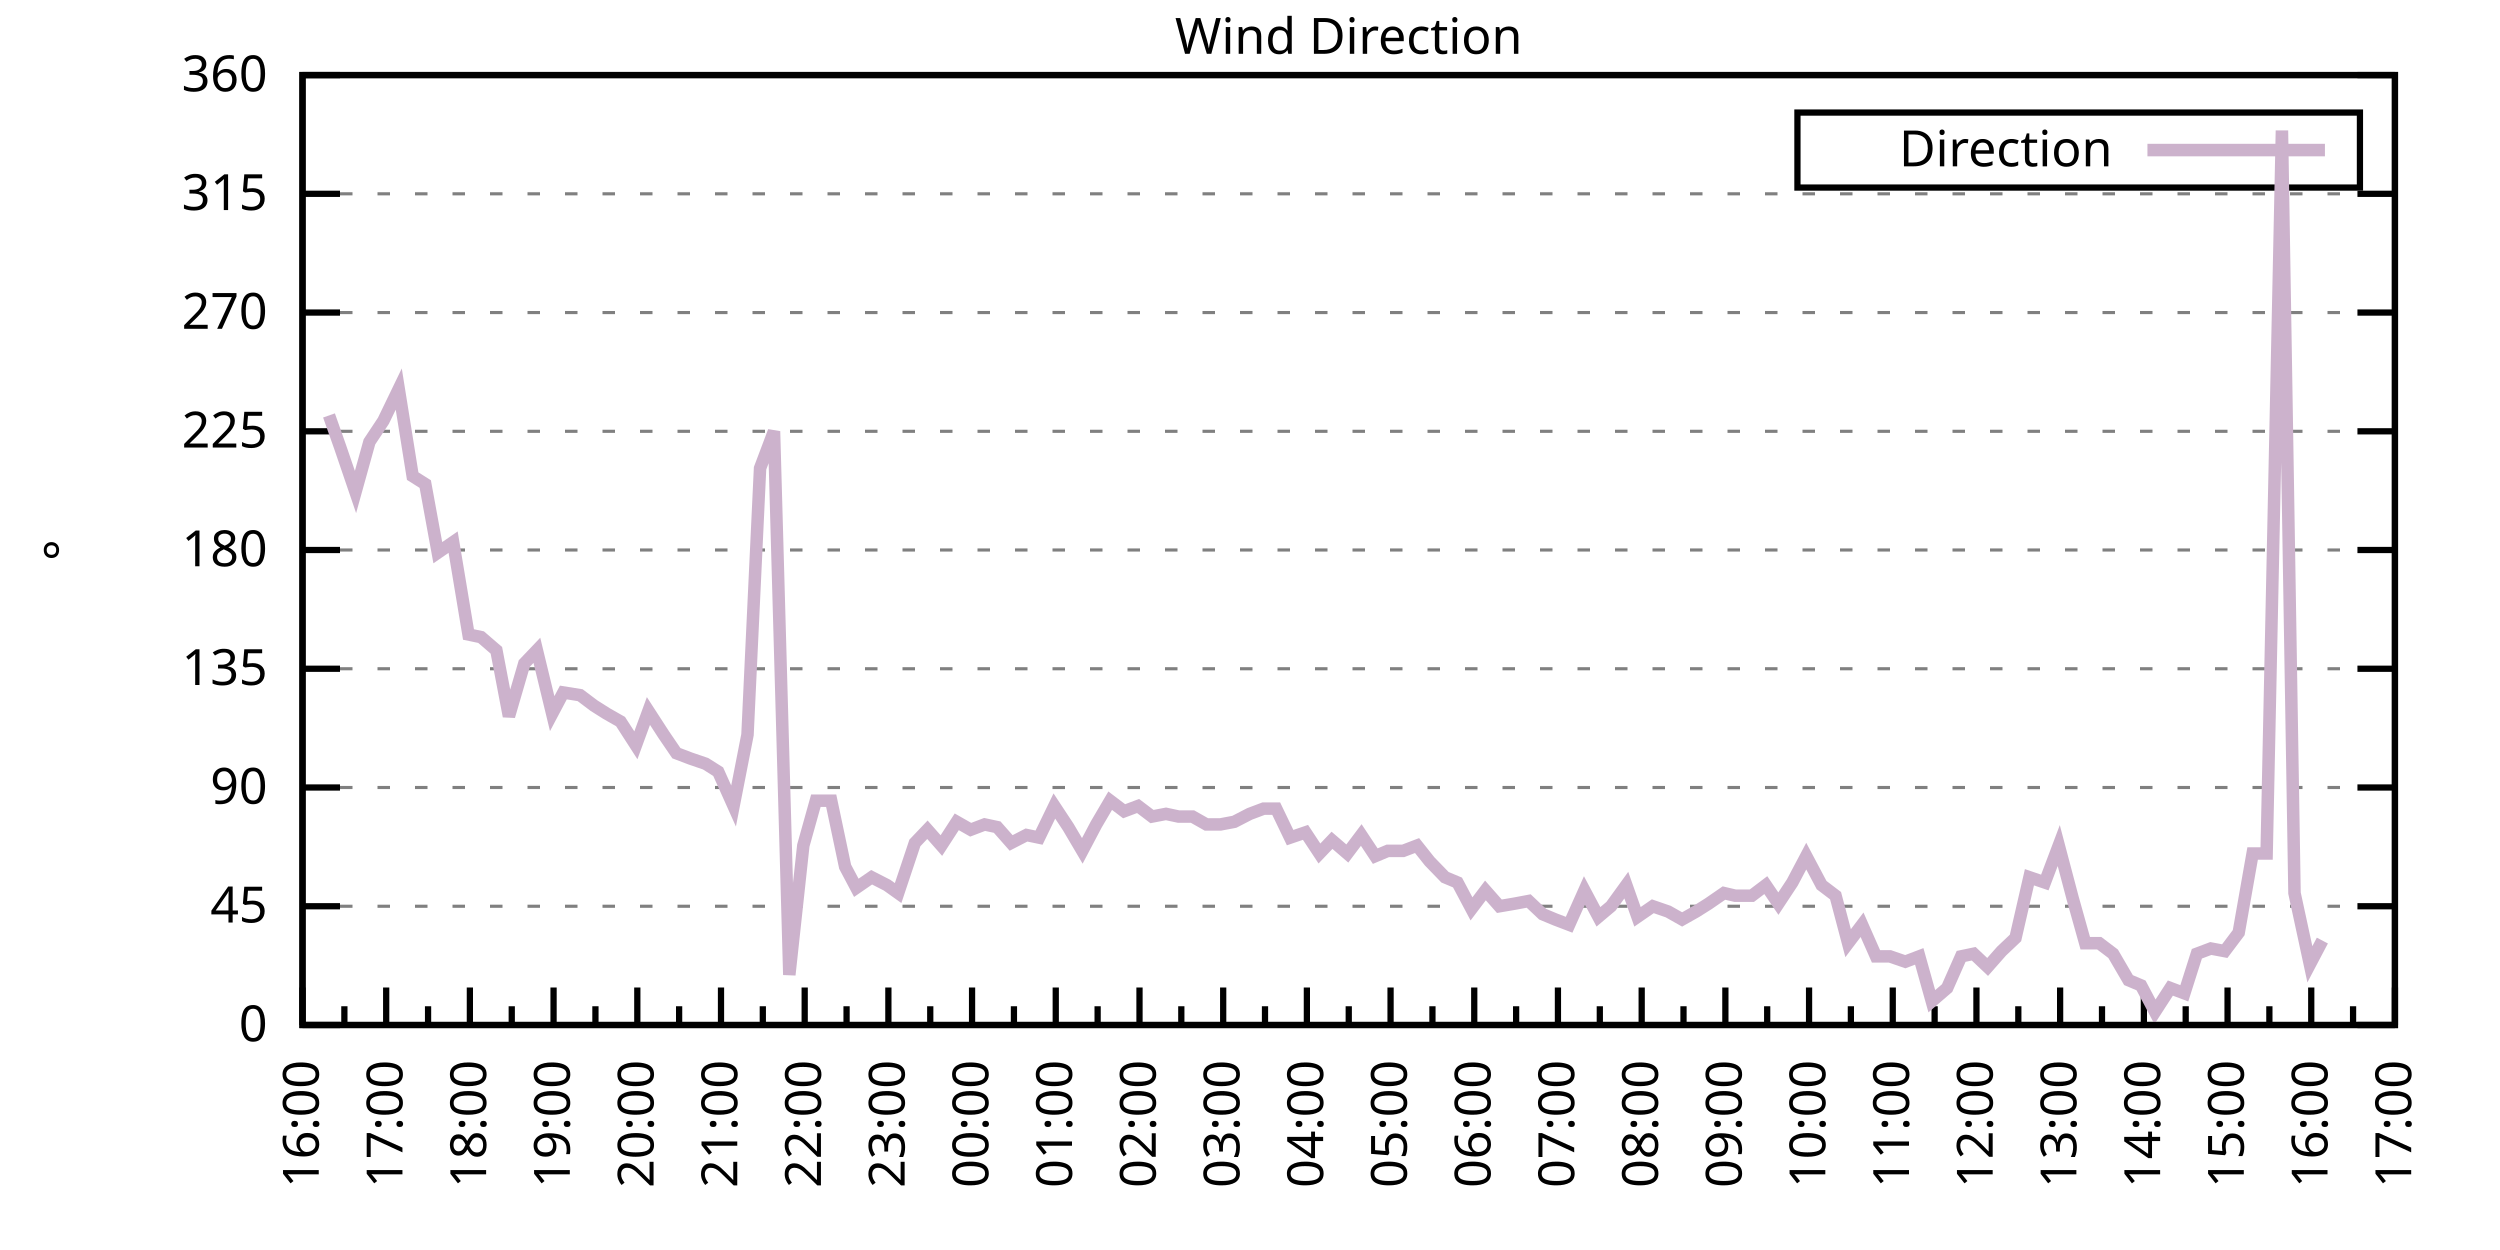
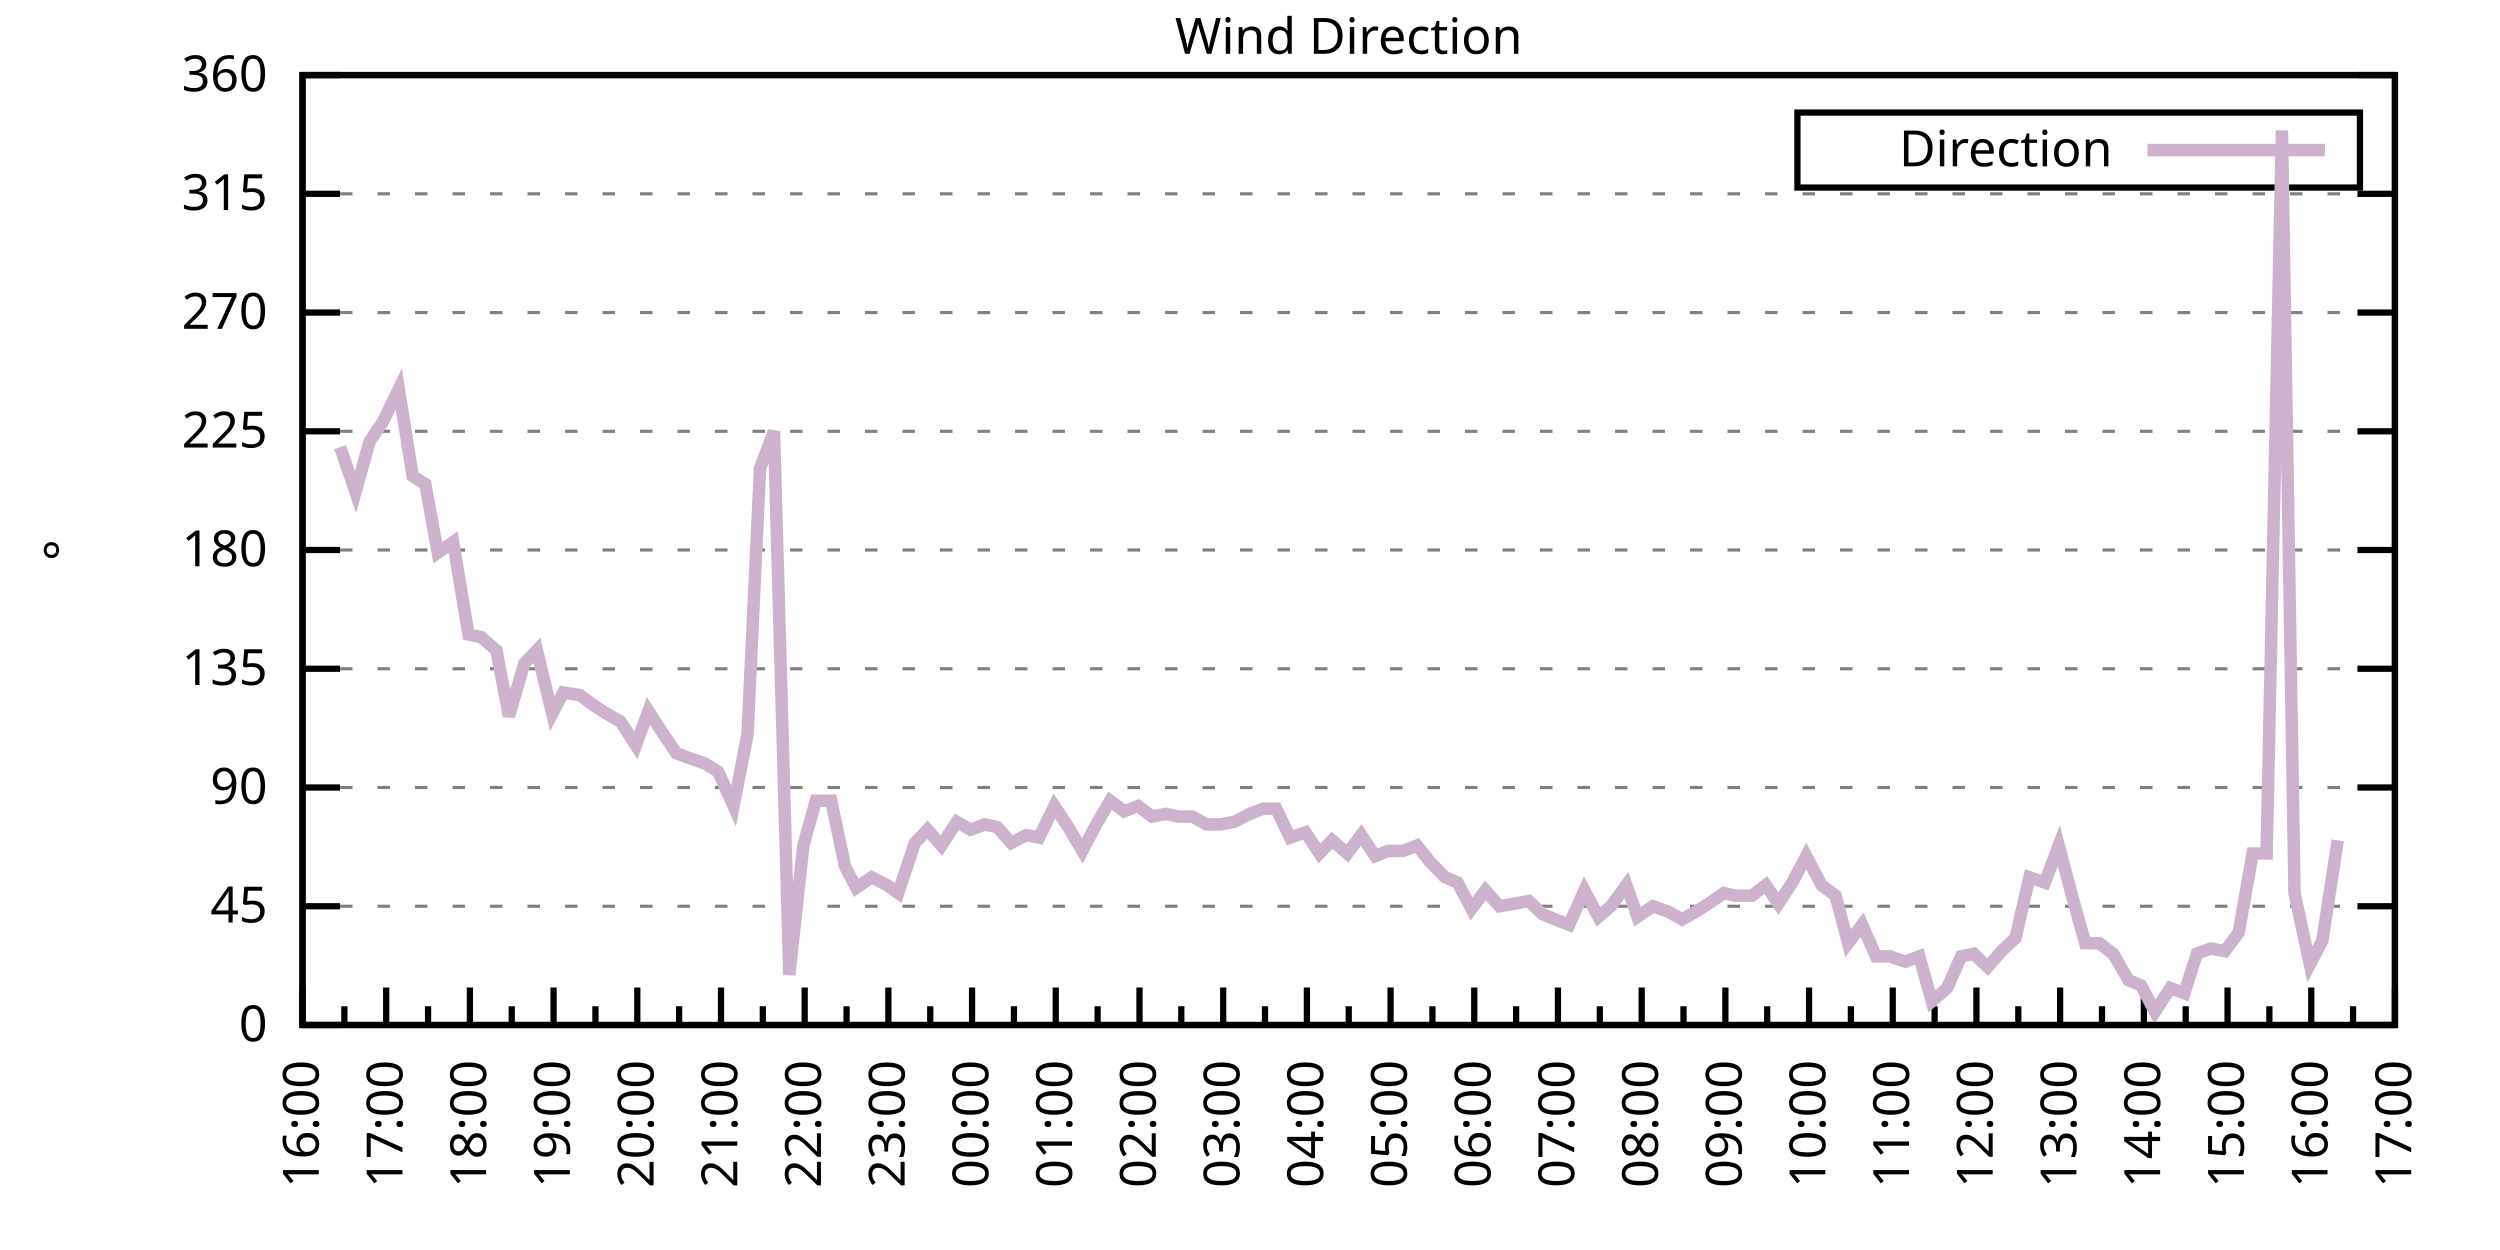
<svg xmlns="http://www.w3.org/2000/svg" xmlns:xlink="http://www.w3.org/1999/xlink" width="400" height="200" viewBox="0 0 400 200">
  <g id="gnuplot_canvas">
    <rect x="0" y="0" width="400" height="200" fill="none" />
    <defs>
      <circle id="gpDot" r="0.5" stroke-width="0.5" stroke="currentColor" />
      <path id="gpPt0" stroke-width="0.333" stroke="currentColor" d="M-1,0 h2 M0,-1 v2" />
      <path id="gpPt1" stroke-width="0.333" stroke="currentColor" d="M-1,-1 L1,1 M1,-1 L-1,1" />
      <path id="gpPt2" stroke-width="0.333" stroke="currentColor" d="M-1,0 L1,0 M0,-1 L0,1 M-1,-1 L1,1 M-1,1 L1,-1" />
      <rect id="gpPt3" stroke-width="0.333" stroke="currentColor" x="-1" y="-1" width="2" height="2" />
      <rect id="gpPt4" stroke-width="0.333" stroke="currentColor" fill="currentColor" x="-1" y="-1" width="2" height="2" />
      <circle id="gpPt5" stroke-width="0.333" stroke="currentColor" cx="0" cy="0" r="1" />
      <use xlink:href="#gpPt5" id="gpPt6" fill="currentColor" stroke="none" />
      <path id="gpPt7" stroke-width="0.333" stroke="currentColor" d="M0,-1.33 L-1.33,0.67 L1.33,0.67 z" />
      <use xlink:href="#gpPt7" id="gpPt8" fill="currentColor" stroke="none" />
      <use xlink:href="#gpPt7" id="gpPt9" stroke="currentColor" transform="rotate(180)" />
      <use xlink:href="#gpPt9" id="gpPt10" fill="currentColor" stroke="none" />
      <use xlink:href="#gpPt3" id="gpPt11" stroke="currentColor" transform="rotate(45)" />
      <use xlink:href="#gpPt11" id="gpPt12" fill="currentColor" stroke="none" />
      <path id="gpPt13" stroke-width="0.333" stroke="currentColor" d="M0,1.330 L1.265,0.411 L0.782,-1.067 L-0.782,-1.076 L-1.265,0.411 z" />
      <use xlink:href="#gpPt13" id="gpPt14" fill="currentColor" stroke="none" />
      <filter id="textbox" filterUnits="objectBoundingBox" x="0" y="0" height="1" width="1">
        <feFlood flood-color="white" flood-opacity="1" result="bgnd" />
        <feComposite in="SourceGraphic" in2="bgnd" operator="atop" />
      </filter>
      <filter id="greybox" filterUnits="objectBoundingBox" x="0" y="0" height="1" width="1">
        <feFlood flood-color="lightgrey" flood-opacity="1" result="grey" />
        <feComposite in="SourceGraphic" in2="grey" operator="atop" />
      </filter>
    </defs>
    <g fill="none" color="white" stroke="currentColor" stroke-width="1.00" stroke-linecap="butt" stroke-linejoin="miter">
</g>
    <g fill="none" color="black" stroke="currentColor" stroke-width="1.00" stroke-linecap="butt" stroke-linejoin="miter">
      <g stroke="none" shape-rendering="crispEdges">
        <polygon fill="rgb(255, 255, 255)" points="48.40,164.00 383.18,164.00 383.18,12.02 48.40,12.02 " />
      </g>
    </g>
    <g fill="none" color="black" stroke="currentColor" stroke-width="1.00" stroke-linecap="butt" stroke-linejoin="miter">
</g>
    <g fill="none" color="black" stroke="black" stroke-width="0.50" stroke-linecap="butt" stroke-linejoin="miter">
</g>
    <g fill="none" color="gray" stroke="currentColor" stroke-width="0.50" stroke-linecap="butt" stroke-linejoin="miter">
      <path stroke="gray" stroke-dasharray="2,4" class="gridline" d="M48.40,164.00 L383.19,164.00  " />
    </g>
    <g fill="none" color="gray" stroke="gray" stroke-width="1.00" stroke-linecap="butt" stroke-linejoin="miter">
</g>
    <g fill="none" color="black" stroke="currentColor" stroke-width="1.00" stroke-linecap="butt" stroke-linejoin="miter">
      <path stroke="black" d="M48.40,164.00 L54.40,164.00 M383.19,164.00 L377.19,164.00  " />
      <g transform="translate(42.80,166.60)" stroke="none" fill="black" font-family="Sans" font-size="8.00" text-anchor="end">
        <text>
          <tspan font-family="Sans"> 0</tspan>
        </text>
      </g>
    </g>
    <g fill="none" color="black" stroke="currentColor" stroke-width="1.00" stroke-linecap="butt" stroke-linejoin="miter">
</g>
    <g fill="none" color="black" stroke="black" stroke-width="0.50" stroke-linecap="butt" stroke-linejoin="miter">
</g>
    <g fill="none" color="gray" stroke="currentColor" stroke-width="0.50" stroke-linecap="butt" stroke-linejoin="miter">
      <path stroke="gray" stroke-dasharray="2,4" class="gridline" d="M48.40,145.00 L383.19,145.00  " />
    </g>
    <g fill="none" color="gray" stroke="gray" stroke-width="1.00" stroke-linecap="butt" stroke-linejoin="miter">
</g>
    <g fill="none" color="black" stroke="currentColor" stroke-width="1.00" stroke-linecap="butt" stroke-linejoin="miter">
      <path stroke="black" d="M48.40,145.00 L54.40,145.00 M383.19,145.00 L377.19,145.00  " />
      <g transform="translate(42.80,147.60)" stroke="none" fill="black" font-family="Sans" font-size="8.00" text-anchor="end">
        <text>
          <tspan font-family="Sans"> 45</tspan>
        </text>
      </g>
    </g>
    <g fill="none" color="black" stroke="currentColor" stroke-width="1.00" stroke-linecap="butt" stroke-linejoin="miter">
</g>
    <g fill="none" color="black" stroke="black" stroke-width="0.50" stroke-linecap="butt" stroke-linejoin="miter">
</g>
    <g fill="none" color="gray" stroke="currentColor" stroke-width="0.50" stroke-linecap="butt" stroke-linejoin="miter">
      <path stroke="gray" stroke-dasharray="2,4" class="gridline" d="M48.40,126.00 L383.19,126.00  " />
    </g>
    <g fill="none" color="gray" stroke="gray" stroke-width="1.00" stroke-linecap="butt" stroke-linejoin="miter">
</g>
    <g fill="none" color="black" stroke="currentColor" stroke-width="1.00" stroke-linecap="butt" stroke-linejoin="miter">
      <path stroke="black" d="M48.40,126.00 L54.40,126.00 M383.19,126.00 L377.19,126.00  " />
      <g transform="translate(42.80,128.60)" stroke="none" fill="black" font-family="Sans" font-size="8.00" text-anchor="end">
        <text>
          <tspan font-family="Sans"> 90</tspan>
        </text>
      </g>
    </g>
    <g fill="none" color="black" stroke="currentColor" stroke-width="1.00" stroke-linecap="butt" stroke-linejoin="miter">
</g>
    <g fill="none" color="black" stroke="black" stroke-width="0.50" stroke-linecap="butt" stroke-linejoin="miter">
</g>
    <g fill="none" color="gray" stroke="currentColor" stroke-width="0.50" stroke-linecap="butt" stroke-linejoin="miter">
      <path stroke="gray" stroke-dasharray="2,4" class="gridline" d="M48.40,107.00 L383.19,107.00  " />
    </g>
    <g fill="none" color="gray" stroke="gray" stroke-width="1.00" stroke-linecap="butt" stroke-linejoin="miter">
</g>
    <g fill="none" color="black" stroke="currentColor" stroke-width="1.00" stroke-linecap="butt" stroke-linejoin="miter">
      <path stroke="black" d="M48.40,107.00 L54.40,107.00 M383.19,107.00 L377.19,107.00  " />
      <g transform="translate(42.80,109.60)" stroke="none" fill="black" font-family="Sans" font-size="8.00" text-anchor="end">
        <text>
          <tspan font-family="Sans"> 135</tspan>
        </text>
      </g>
    </g>
    <g fill="none" color="black" stroke="currentColor" stroke-width="1.00" stroke-linecap="butt" stroke-linejoin="miter">
</g>
    <g fill="none" color="black" stroke="black" stroke-width="0.50" stroke-linecap="butt" stroke-linejoin="miter">
</g>
    <g fill="none" color="gray" stroke="currentColor" stroke-width="0.50" stroke-linecap="butt" stroke-linejoin="miter">
      <path stroke="gray" stroke-dasharray="2,4" class="gridline" d="M48.40,88.00 L383.19,88.00  " />
    </g>
    <g fill="none" color="gray" stroke="gray" stroke-width="1.00" stroke-linecap="butt" stroke-linejoin="miter">
</g>
    <g fill="none" color="black" stroke="currentColor" stroke-width="1.00" stroke-linecap="butt" stroke-linejoin="miter">
      <path stroke="black" d="M48.40,88.00 L54.40,88.00 M383.19,88.00 L377.19,88.00  " />
      <g transform="translate(42.80,90.60)" stroke="none" fill="black" font-family="Sans" font-size="8.00" text-anchor="end">
        <text>
          <tspan font-family="Sans"> 180</tspan>
        </text>
      </g>
    </g>
    <g fill="none" color="black" stroke="currentColor" stroke-width="1.00" stroke-linecap="butt" stroke-linejoin="miter">
</g>
    <g fill="none" color="black" stroke="black" stroke-width="0.50" stroke-linecap="butt" stroke-linejoin="miter">
</g>
    <g fill="none" color="gray" stroke="currentColor" stroke-width="0.50" stroke-linecap="butt" stroke-linejoin="miter">
      <path stroke="gray" stroke-dasharray="2,4" class="gridline" d="M48.40,69.01 L383.19,69.01  " />
    </g>
    <g fill="none" color="gray" stroke="gray" stroke-width="1.00" stroke-linecap="butt" stroke-linejoin="miter">
</g>
    <g fill="none" color="black" stroke="currentColor" stroke-width="1.00" stroke-linecap="butt" stroke-linejoin="miter">
      <path stroke="black" d="M48.40,69.01 L54.40,69.01 M383.19,69.01 L377.19,69.01  " />
      <g transform="translate(42.80,71.61)" stroke="none" fill="black" font-family="Sans" font-size="8.00" text-anchor="end">
        <text>
          <tspan font-family="Sans"> 225</tspan>
        </text>
      </g>
    </g>
    <g fill="none" color="black" stroke="currentColor" stroke-width="1.00" stroke-linecap="butt" stroke-linejoin="miter">
</g>
    <g fill="none" color="black" stroke="black" stroke-width="0.50" stroke-linecap="butt" stroke-linejoin="miter">
</g>
    <g fill="none" color="gray" stroke="currentColor" stroke-width="0.50" stroke-linecap="butt" stroke-linejoin="miter">
      <path stroke="gray" stroke-dasharray="2,4" class="gridline" d="M48.40,50.01 L383.19,50.01  " />
    </g>
    <g fill="none" color="gray" stroke="gray" stroke-width="1.00" stroke-linecap="butt" stroke-linejoin="miter">
</g>
    <g fill="none" color="black" stroke="currentColor" stroke-width="1.00" stroke-linecap="butt" stroke-linejoin="miter">
      <path stroke="black" d="M48.40,50.01 L54.40,50.01 M383.19,50.01 L377.19,50.01  " />
      <g transform="translate(42.80,52.61)" stroke="none" fill="black" font-family="Sans" font-size="8.00" text-anchor="end">
        <text>
          <tspan font-family="Sans"> 270</tspan>
        </text>
      </g>
    </g>
    <g fill="none" color="black" stroke="currentColor" stroke-width="1.00" stroke-linecap="butt" stroke-linejoin="miter">
</g>
    <g fill="none" color="black" stroke="black" stroke-width="0.50" stroke-linecap="butt" stroke-linejoin="miter">
</g>
    <g fill="none" color="gray" stroke="currentColor" stroke-width="0.50" stroke-linecap="butt" stroke-linejoin="miter">
      <path stroke="gray" stroke-dasharray="2,4" class="gridline" d="M48.40,31.01 L383.19,31.01  " />
    </g>
    <g fill="none" color="gray" stroke="gray" stroke-width="1.00" stroke-linecap="butt" stroke-linejoin="miter">
</g>
    <g fill="none" color="black" stroke="currentColor" stroke-width="1.00" stroke-linecap="butt" stroke-linejoin="miter">
      <path stroke="black" d="M48.40,31.01 L54.40,31.01 M383.19,31.01 L377.19,31.01  " />
      <g transform="translate(42.80,33.61)" stroke="none" fill="black" font-family="Sans" font-size="8.00" text-anchor="end">
        <text>
          <tspan font-family="Sans"> 315</tspan>
        </text>
      </g>
    </g>
    <g fill="none" color="black" stroke="currentColor" stroke-width="1.00" stroke-linecap="butt" stroke-linejoin="miter">
</g>
    <g fill="none" color="black" stroke="black" stroke-width="0.50" stroke-linecap="butt" stroke-linejoin="miter">
</g>
    <g fill="none" color="gray" stroke="currentColor" stroke-width="0.50" stroke-linecap="butt" stroke-linejoin="miter">
      <path stroke="gray" stroke-dasharray="2,4" class="gridline" d="M48.40,12.01 L383.19,12.01  " />
    </g>
    <g fill="none" color="gray" stroke="gray" stroke-width="1.00" stroke-linecap="butt" stroke-linejoin="miter">
</g>
    <g fill="none" color="black" stroke="currentColor" stroke-width="1.00" stroke-linecap="butt" stroke-linejoin="miter">
      <path stroke="black" d="M48.40,12.01 L54.40,12.01 M383.19,12.01 L377.19,12.01  " />
      <g transform="translate(42.80,14.61)" stroke="none" fill="black" font-family="Sans" font-size="8.00" text-anchor="end">
        <text>
          <tspan font-family="Sans"> 360</tspan>
        </text>
      </g>
    </g>
    <g fill="none" color="black" stroke="currentColor" stroke-width="1.00" stroke-linecap="butt" stroke-linejoin="miter">
      <path stroke="black" d="M48.40,164.00 L48.40,158.00  " />
      <g transform="translate(51.00,169.60) rotate(270)" stroke="none" fill="black" font-family="Sans" font-size="8.00" text-anchor="end">
        <text>
          <tspan font-family="Sans">16:00</tspan>
        </text>
      </g>
    </g>
    <g fill="none" color="black" stroke="currentColor" stroke-width="1.00" stroke-linecap="butt" stroke-linejoin="miter">
      <path stroke="black" d="M55.10,164.00 L55.10,161.00 M61.79,164.00 L61.79,158.00  " />
      <g transform="translate(64.39,169.60) rotate(270)" stroke="none" fill="black" font-family="Sans" font-size="8.00" text-anchor="end">
        <text>
          <tspan font-family="Sans">17:00</tspan>
        </text>
      </g>
    </g>
    <g fill="none" color="black" stroke="currentColor" stroke-width="1.00" stroke-linecap="butt" stroke-linejoin="miter">
      <path stroke="black" d="M68.49,164.00 L68.49,161.00 M75.18,164.00 L75.18,158.00  " />
      <g transform="translate(77.78,169.60) rotate(270)" stroke="none" fill="black" font-family="Sans" font-size="8.00" text-anchor="end">
        <text>
          <tspan font-family="Sans">18:00</tspan>
        </text>
      </g>
    </g>
    <g fill="none" color="black" stroke="currentColor" stroke-width="1.00" stroke-linecap="butt" stroke-linejoin="miter">
      <path stroke="black" d="M81.88,164.00 L81.88,161.00 M88.57,164.00 L88.57,158.00  " />
      <g transform="translate(91.17,169.60) rotate(270)" stroke="none" fill="black" font-family="Sans" font-size="8.00" text-anchor="end">
        <text>
          <tspan font-family="Sans">19:00</tspan>
        </text>
      </g>
    </g>
    <g fill="none" color="black" stroke="currentColor" stroke-width="1.00" stroke-linecap="butt" stroke-linejoin="miter">
      <path stroke="black" d="M95.27,164.00 L95.27,161.00 M101.97,164.00 L101.97,158.00  " />
      <g transform="translate(104.57,169.60) rotate(270)" stroke="none" fill="black" font-family="Sans" font-size="8.00" text-anchor="end">
        <text>
          <tspan font-family="Sans">20:00</tspan>
        </text>
      </g>
    </g>
    <g fill="none" color="black" stroke="currentColor" stroke-width="1.00" stroke-linecap="butt" stroke-linejoin="miter">
      <path stroke="black" d="M108.66,164.00 L108.66,161.00 M115.36,164.00 L115.36,158.00  " />
      <g transform="translate(117.96,169.60) rotate(270)" stroke="none" fill="black" font-family="Sans" font-size="8.00" text-anchor="end">
        <text>
          <tspan font-family="Sans">21:00</tspan>
        </text>
      </g>
    </g>
    <g fill="none" color="black" stroke="currentColor" stroke-width="1.00" stroke-linecap="butt" stroke-linejoin="miter">
      <path stroke="black" d="M122.05,164.00 L122.05,161.00 M128.75,164.00 L128.75,158.00  " />
      <g transform="translate(131.35,169.60) rotate(270)" stroke="none" fill="black" font-family="Sans" font-size="8.00" text-anchor="end">
        <text>
          <tspan font-family="Sans">22:00</tspan>
        </text>
      </g>
    </g>
    <g fill="none" color="black" stroke="currentColor" stroke-width="1.00" stroke-linecap="butt" stroke-linejoin="miter">
      <path stroke="black" d="M135.45,164.00 L135.45,161.00 M142.14,164.00 L142.14,158.00  " />
      <g transform="translate(144.74,169.60) rotate(270)" stroke="none" fill="black" font-family="Sans" font-size="8.00" text-anchor="end">
        <text>
          <tspan font-family="Sans">23:00</tspan>
        </text>
      </g>
    </g>
    <g fill="none" color="black" stroke="currentColor" stroke-width="1.00" stroke-linecap="butt" stroke-linejoin="miter">
      <path stroke="black" d="M148.84,164.00 L148.84,161.00 M155.53,164.00 L155.53,158.00  " />
      <g transform="translate(158.13,169.60) rotate(270)" stroke="none" fill="black" font-family="Sans" font-size="8.00" text-anchor="end">
        <text>
          <tspan font-family="Sans">00:00</tspan>
        </text>
      </g>
    </g>
    <g fill="none" color="black" stroke="currentColor" stroke-width="1.00" stroke-linecap="butt" stroke-linejoin="miter">
      <path stroke="black" d="M162.23,164.00 L162.23,161.00 M168.92,164.00 L168.92,158.00  " />
      <g transform="translate(171.52,169.60) rotate(270)" stroke="none" fill="black" font-family="Sans" font-size="8.00" text-anchor="end">
        <text>
          <tspan font-family="Sans">01:00</tspan>
        </text>
      </g>
    </g>
    <g fill="none" color="black" stroke="currentColor" stroke-width="1.00" stroke-linecap="butt" stroke-linejoin="miter">
      <path stroke="black" d="M175.62,164.00 L175.62,161.00 M182.32,164.00 L182.32,158.00  " />
      <g transform="translate(184.92,169.60) rotate(270)" stroke="none" fill="black" font-family="Sans" font-size="8.00" text-anchor="end">
        <text>
          <tspan font-family="Sans">02:00</tspan>
        </text>
      </g>
    </g>
    <g fill="none" color="black" stroke="currentColor" stroke-width="1.00" stroke-linecap="butt" stroke-linejoin="miter">
      <path stroke="black" d="M189.01,164.00 L189.01,161.00 M195.71,164.00 L195.71,158.00  " />
      <g transform="translate(198.31,169.60) rotate(270)" stroke="none" fill="black" font-family="Sans" font-size="8.00" text-anchor="end">
        <text>
          <tspan font-family="Sans">03:00</tspan>
        </text>
      </g>
    </g>
    <g fill="none" color="black" stroke="currentColor" stroke-width="1.00" stroke-linecap="butt" stroke-linejoin="miter">
      <path stroke="black" d="M202.40,164.00 L202.40,161.00 M209.10,164.00 L209.10,158.00  " />
      <g transform="translate(211.70,169.60) rotate(270)" stroke="none" fill="black" font-family="Sans" font-size="8.00" text-anchor="end">
        <text>
          <tspan font-family="Sans">04:00</tspan>
        </text>
      </g>
    </g>
    <g fill="none" color="black" stroke="currentColor" stroke-width="1.00" stroke-linecap="butt" stroke-linejoin="miter">
      <path stroke="black" d="M215.80,164.00 L215.80,161.00 M222.49,164.00 L222.49,158.00  " />
      <g transform="translate(225.09,169.60) rotate(270)" stroke="none" fill="black" font-family="Sans" font-size="8.00" text-anchor="end">
        <text>
          <tspan font-family="Sans">05:00</tspan>
        </text>
      </g>
    </g>
    <g fill="none" color="black" stroke="currentColor" stroke-width="1.00" stroke-linecap="butt" stroke-linejoin="miter">
      <path stroke="black" d="M229.19,164.00 L229.19,161.00 M235.88,164.00 L235.88,158.00  " />
      <g transform="translate(238.48,169.60) rotate(270)" stroke="none" fill="black" font-family="Sans" font-size="8.00" text-anchor="end">
        <text>
          <tspan font-family="Sans">06:00</tspan>
        </text>
      </g>
    </g>
    <g fill="none" color="black" stroke="currentColor" stroke-width="1.00" stroke-linecap="butt" stroke-linejoin="miter">
      <path stroke="black" d="M242.58,164.00 L242.58,161.00 M249.27,164.00 L249.27,158.00  " />
      <g transform="translate(251.87,169.60) rotate(270)" stroke="none" fill="black" font-family="Sans" font-size="8.00" text-anchor="end">
        <text>
          <tspan font-family="Sans">07:00</tspan>
        </text>
      </g>
    </g>
    <g fill="none" color="black" stroke="currentColor" stroke-width="1.00" stroke-linecap="butt" stroke-linejoin="miter">
      <path stroke="black" d="M255.97,164.00 L255.97,161.00 M262.67,164.00 L262.67,158.00  " />
      <g transform="translate(265.27,169.60) rotate(270)" stroke="none" fill="black" font-family="Sans" font-size="8.00" text-anchor="end">
        <text>
          <tspan font-family="Sans">08:00</tspan>
        </text>
      </g>
    </g>
    <g fill="none" color="black" stroke="currentColor" stroke-width="1.00" stroke-linecap="butt" stroke-linejoin="miter">
      <path stroke="black" d="M269.36,164.00 L269.36,161.00 M276.06,164.00 L276.06,158.00  " />
      <g transform="translate(278.66,169.60) rotate(270)" stroke="none" fill="black" font-family="Sans" font-size="8.00" text-anchor="end">
        <text>
          <tspan font-family="Sans">09:00</tspan>
        </text>
      </g>
    </g>
    <g fill="none" color="black" stroke="currentColor" stroke-width="1.00" stroke-linecap="butt" stroke-linejoin="miter">
      <path stroke="black" d="M282.75,164.00 L282.75,161.00 M289.45,164.00 L289.45,158.00  " />
      <g transform="translate(292.05,169.60) rotate(270)" stroke="none" fill="black" font-family="Sans" font-size="8.00" text-anchor="end">
        <text>
          <tspan font-family="Sans">10:00</tspan>
        </text>
      </g>
    </g>
    <g fill="none" color="black" stroke="currentColor" stroke-width="1.00" stroke-linecap="butt" stroke-linejoin="miter">
      <path stroke="black" d="M296.14,164.00 L296.14,161.00 M302.84,164.00 L302.84,158.00  " />
      <g transform="translate(305.44,169.60) rotate(270)" stroke="none" fill="black" font-family="Sans" font-size="8.00" text-anchor="end">
        <text>
          <tspan font-family="Sans">11:00</tspan>
        </text>
      </g>
    </g>
    <g fill="none" color="black" stroke="currentColor" stroke-width="1.00" stroke-linecap="butt" stroke-linejoin="miter">
      <path stroke="black" d="M309.54,164.00 L309.54,161.00 M316.23,164.00 L316.23,158.00  " />
      <g transform="translate(318.83,169.60) rotate(270)" stroke="none" fill="black" font-family="Sans" font-size="8.00" text-anchor="end">
        <text>
          <tspan font-family="Sans">12:00</tspan>
        </text>
      </g>
    </g>
    <g fill="none" color="black" stroke="currentColor" stroke-width="1.00" stroke-linecap="butt" stroke-linejoin="miter">
      <path stroke="black" d="M322.93,164.00 L322.93,161.00 M329.62,164.00 L329.62,158.00  " />
      <g transform="translate(332.22,169.60) rotate(270)" stroke="none" fill="black" font-family="Sans" font-size="8.00" text-anchor="end">
        <text>
          <tspan font-family="Sans">13:00</tspan>
        </text>
      </g>
    </g>
    <g fill="none" color="black" stroke="currentColor" stroke-width="1.00" stroke-linecap="butt" stroke-linejoin="miter">
      <path stroke="black" d="M336.32,164.00 L336.32,161.00 M343.02,164.00 L343.02,158.00  " />
      <g transform="translate(345.62,169.60) rotate(270)" stroke="none" fill="black" font-family="Sans" font-size="8.00" text-anchor="end">
        <text>
          <tspan font-family="Sans">14:00</tspan>
        </text>
      </g>
    </g>
    <g fill="none" color="black" stroke="currentColor" stroke-width="1.00" stroke-linecap="butt" stroke-linejoin="miter">
      <path stroke="black" d="M349.71,164.00 L349.71,161.00 M356.41,164.00 L356.41,158.00  " />
      <g transform="translate(359.01,169.60) rotate(270)" stroke="none" fill="black" font-family="Sans" font-size="8.00" text-anchor="end">
        <text>
          <tspan font-family="Sans">15:00</tspan>
        </text>
      </g>
    </g>
    <g fill="none" color="black" stroke="currentColor" stroke-width="1.00" stroke-linecap="butt" stroke-linejoin="miter">
      <path stroke="black" d="M363.10,164.00 L363.10,161.00 M369.80,164.00 L369.80,158.00  " />
      <g transform="translate(372.40,169.60) rotate(270)" stroke="none" fill="black" font-family="Sans" font-size="8.00" text-anchor="end">
        <text>
          <tspan font-family="Sans">16:00</tspan>
        </text>
      </g>
    </g>
    <g fill="none" color="black" stroke="currentColor" stroke-width="1.00" stroke-linecap="butt" stroke-linejoin="miter">
      <path stroke="black" d="M376.49,164.00 L376.49,161.00 M383.19,164.00 L383.19,158.00  " />
      <g transform="translate(385.79,169.60) rotate(270)" stroke="none" fill="black" font-family="Sans" font-size="8.00" text-anchor="end">
        <text>
          <tspan font-family="Sans">17:00</tspan>
        </text>
      </g>
    </g>
    <g fill="none" color="black" stroke="currentColor" stroke-width="1.00" stroke-linecap="butt" stroke-linejoin="miter">
</g>
    <g fill="none" color="black" stroke="currentColor" stroke-width="1.00" stroke-linecap="butt" stroke-linejoin="miter">
      <path stroke="black" d="M48.40,12.01 L48.40,164.00 L383.19,164.00 L383.19,12.01 L48.40,12.01 Z  " />
    </g>
    <g fill="none" color="black" stroke="currentColor" stroke-width="1.00" stroke-linecap="butt" stroke-linejoin="miter">
      <g transform="translate(12.80,88.01) rotate(270)" stroke="none" fill="black" font-family="Sans" font-size="8.00" text-anchor="middle">
        <text>
          <tspan font-family="Sans">°</tspan>
        </text>
      </g>
    </g>
    <g fill="none" color="black" stroke="currentColor" stroke-width="1.00" stroke-linecap="butt" stroke-linejoin="miter">
</g>
    <g fill="none" color="black" stroke="currentColor" stroke-width="1.00" stroke-linecap="butt" stroke-linejoin="miter">
      <path stroke="black" d="M287.59,30.01 L287.59,18.01 L377.59,18.01 L377.59,30.01 L287.59,30.01 Z  " />
    </g>
    <g id="Wind_direction_plot_1">
      <g fill="none" color="white" stroke="black" stroke-width="2.00" stroke-linecap="butt" stroke-linejoin="miter">
</g>
      <g fill="none" color="black" stroke="currentColor" stroke-width="2.00" stroke-linecap="butt" stroke-linejoin="miter">
        <g transform="translate(337.99,26.61)" stroke="none" fill="black" font-family="Sans" font-size="8.00" text-anchor="end">
          <text>
            <tspan font-family="Sans">Direction</tspan>
          </text>
        </g>
      </g>
      <g fill="none" color="black" stroke="currentColor" stroke-width="2.00" stroke-linecap="butt" stroke-linejoin="miter">
-         <path stroke="rgb(204, 178, 204)" d="M343.59,24.01 L371.99,24.01 M52.64,66.47 L54.43,71.54 L56.88,78.72 L59.11,70.70 L61.35,67.32 L63.80,62.25   L66.03,76.18 L68.04,77.45 L70.05,88.43 L72.50,86.74 L74.96,101.52 L76.97,101.94 L79.42,104.05 L81.43,114.60   L83.89,106.16 L85.90,104.05 L88.35,114.18 L90.14,110.80 L92.82,111.23 L95.05,112.91 L97.06,114.18 L99.29,115.45   L101.74,119.25 L103.75,113.76 L106.21,117.56 L108.22,120.51 L110.45,121.36 L112.90,122.20 L114.91,123.47 L117.37,128.96   L119.60,117.56 L121.61,74.92 L123.84,69.01 L126.29,155.98 L128.53,135.29 L130.54,128.11 L132.99,128.11 L135.22,138.67   L137.01,142.05 L139.46,140.36 L141.92,141.62 L143.70,142.89 L146.38,134.87 L148.39,132.76 L150.62,135.29 L153.08,131.49   L155.31,132.76 L157.54,131.91 L159.55,132.34 L161.78,134.87 L164.24,133.60 L166.25,134.02 L168.70,128.96 L170.93,132.34   L173.17,136.14 L175.40,131.91 L177.63,128.11 L179.86,129.80 L182.09,128.96 L184.32,130.65 L186.56,130.22 L188.57,130.65   L190.80,130.65 L193.03,131.91 L195.26,131.91 L197.49,131.49 L199.95,130.22 L202.18,129.38 L204.19,129.38 L206.42,134.02   L208.88,133.18 L211.11,136.56 L213.12,134.45 L215.57,136.56 L217.80,133.60 L220.04,136.98 L222.04,136.14 L224.50,136.14   L226.73,135.29 L228.74,137.82 L231.20,140.36 L233.20,141.20 L235.44,145.42 L237.67,142.47 L239.90,145.00 L242.36,144.58   L244.59,144.16 L246.82,146.27 L248.83,147.11 L251.06,147.96 L253.51,142.47 L255.75,146.69 L257.76,145.00 L260.21,141.62   L262.00,146.69 L264.45,145.00 L266.91,145.85 L269.14,147.11 L271.37,145.85 L273.38,144.58 L275.83,142.89 L277.62,143.31   L280.30,143.31 L282.53,141.62 L284.54,144.58 L286.77,141.20 L289.00,136.98 L291.46,141.62 L293.69,143.31 L295.70,150.91   L297.93,147.96 L300.16,153.02 L302.39,153.02 L304.85,153.87 L307.08,153.02 L309.09,160.20 L311.54,158.09 L313.78,153.02   L315.79,152.60 L318.02,154.71 L320.25,152.18 L322.48,150.07 L324.71,140.36 L327.17,141.20 L329.40,135.29 L331.63,143.73   L333.64,150.91 L335.87,150.91 L338.10,152.60 L340.56,156.82 L342.57,157.67 L344.80,161.89 L347.26,158.09 L349.49,158.93   L351.50,152.60 L353.73,151.76 L355.96,152.18 L358.19,149.22 L360.42,136.56 L362.66,136.56 L365.11,20.88 L367.12,142.89   L369.58,154.29 L371.58,150.49  " />
+         <path stroke="rgb(204, 178, 204)" d="M343.59,24.01 L371.99,24.01 M54.43,71.54 L56.88,78.72 L59.11,70.70 L61.35,67.32 L63.80,62.25 L66.03,76.18   L68.04,77.45 L70.05,88.43 L72.50,86.74 L74.96,101.52 L76.97,101.94 L79.42,104.05 L81.43,114.60 L83.89,106.16   L85.90,104.05 L88.35,114.18 L90.14,110.80 L92.82,111.23 L95.05,112.91 L97.06,114.18 L99.29,115.45 L101.74,119.25   L103.75,113.76 L106.21,117.56 L108.22,120.51 L110.45,121.36 L112.90,122.20 L114.91,123.47 L117.37,128.96 L119.60,117.56   L121.61,74.92 L123.84,69.01 L126.29,155.98 L128.53,135.29 L130.54,128.11 L132.99,128.11 L135.22,138.67 L137.01,142.05   L139.46,140.36 L141.92,141.62 L143.70,142.89 L146.38,134.87 L148.39,132.76 L150.62,135.29 L153.08,131.49 L155.31,132.76   L157.54,131.91 L159.55,132.34 L161.78,134.87 L164.24,133.60 L166.25,134.02 L168.70,128.96 L170.93,132.34 L173.17,136.14   L175.40,131.91 L177.63,128.11 L179.86,129.80 L182.09,128.96 L184.32,130.65 L186.56,130.22 L188.57,130.65 L190.80,130.65   L193.03,131.91 L195.26,131.91 L197.49,131.49 L199.95,130.22 L202.18,129.38 L204.19,129.38 L206.42,134.02 L208.88,133.18   L211.11,136.56 L213.12,134.45 L215.57,136.56 L217.80,133.60 L220.04,136.98 L222.04,136.14 L224.50,136.14 L226.73,135.29   L228.74,137.82 L231.20,140.36 L233.20,141.20 L235.44,145.42 L237.67,142.47 L239.90,145.00 L242.36,144.58 L244.59,144.16   L246.82,146.27 L248.83,147.11 L251.06,147.96 L253.51,142.47 L255.75,146.69 L257.76,145.00 L260.21,141.62 L262.00,146.69   L264.45,145.00 L266.91,145.85 L269.14,147.11 L271.37,145.85 L273.38,144.58 L275.83,142.89 L277.62,143.31 L280.30,143.31   L282.53,141.62 L284.54,144.58 L286.77,141.20 L289.00,136.98 L291.46,141.62 L293.69,143.31 L295.70,150.91 L297.93,147.96   L300.16,153.02 L302.39,153.02 L304.85,153.87 L307.08,153.02 L309.09,160.20 L311.54,158.09 L313.78,153.02 L315.79,152.60   L318.02,154.71 L320.25,152.18 L322.48,150.07 L324.71,140.36 L327.17,141.20 L329.40,135.29 L331.63,143.73 L333.64,150.91   L335.87,150.91 L338.10,152.60 L340.56,156.82 L342.57,157.67 L344.80,161.89 L347.26,158.09 L349.49,158.93 L351.50,152.60   L353.73,151.76 L355.96,152.18 L358.19,149.22 L360.42,136.56 L362.66,136.56 L365.11,20.88 L367.12,142.89 L369.58,154.29   L371.58,150.49 L374.04,134.45  " />
      </g>
    </g>
    <g fill="none" color="black" stroke="currentColor" stroke-width="2.00" stroke-linecap="butt" stroke-linejoin="miter">
</g>
    <g fill="none" color="black" stroke="black" stroke-width="1.00" stroke-linecap="butt" stroke-linejoin="miter">
</g>
    <g fill="none" color="black" stroke="currentColor" stroke-width="1.00" stroke-linecap="butt" stroke-linejoin="miter">
      <path stroke="black" d="M48.40,12.01 L48.40,164.00 L383.19,164.00 L383.19,12.01 L48.40,12.01 Z  " />
    </g>
    <g fill="none" color="black" stroke="currentColor" stroke-width="1.00" stroke-linecap="butt" stroke-linejoin="miter">
      <g transform="translate(215.79,8.61)" stroke="none" fill="black" font-family="Sans" font-size="8.00" text-anchor="middle">
        <text>
          <tspan font-family="Sans">Wind Direction</tspan>
        </text>
      </g>
    </g>
    <g fill="none" color="black" stroke="currentColor" stroke-width="1.00" stroke-linecap="butt" stroke-linejoin="miter">
</g>
  </g>
</svg>
